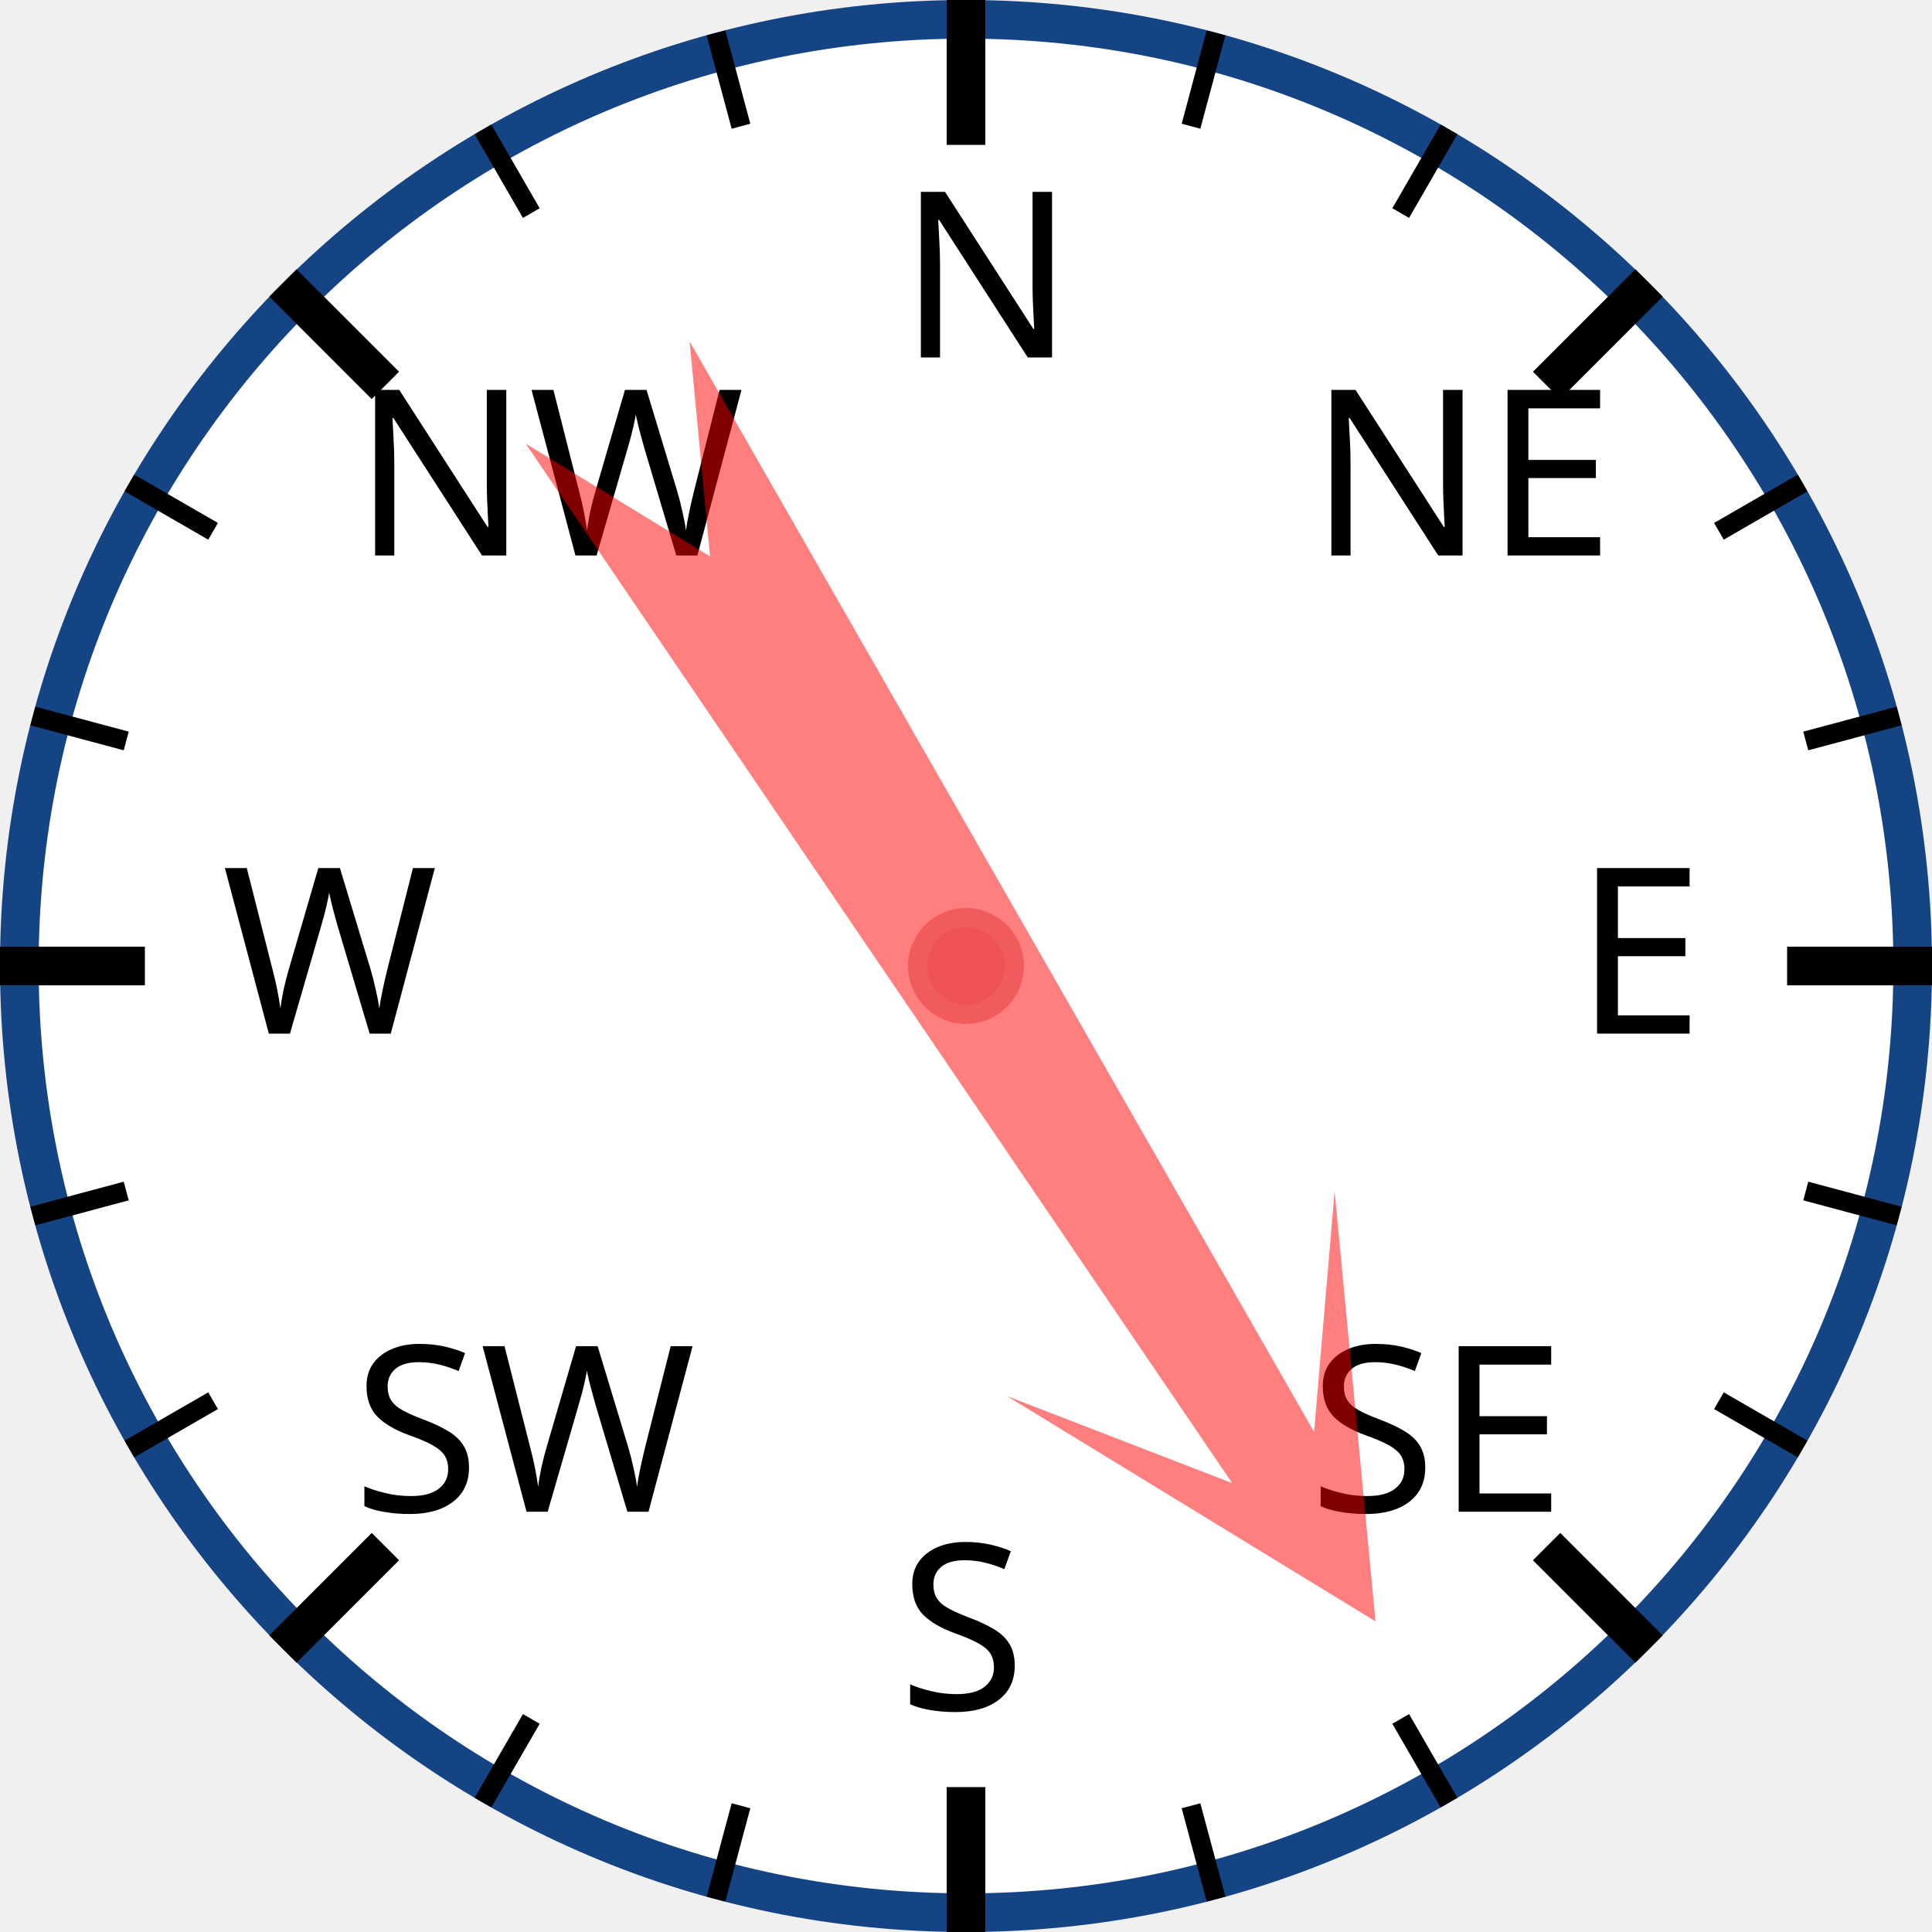
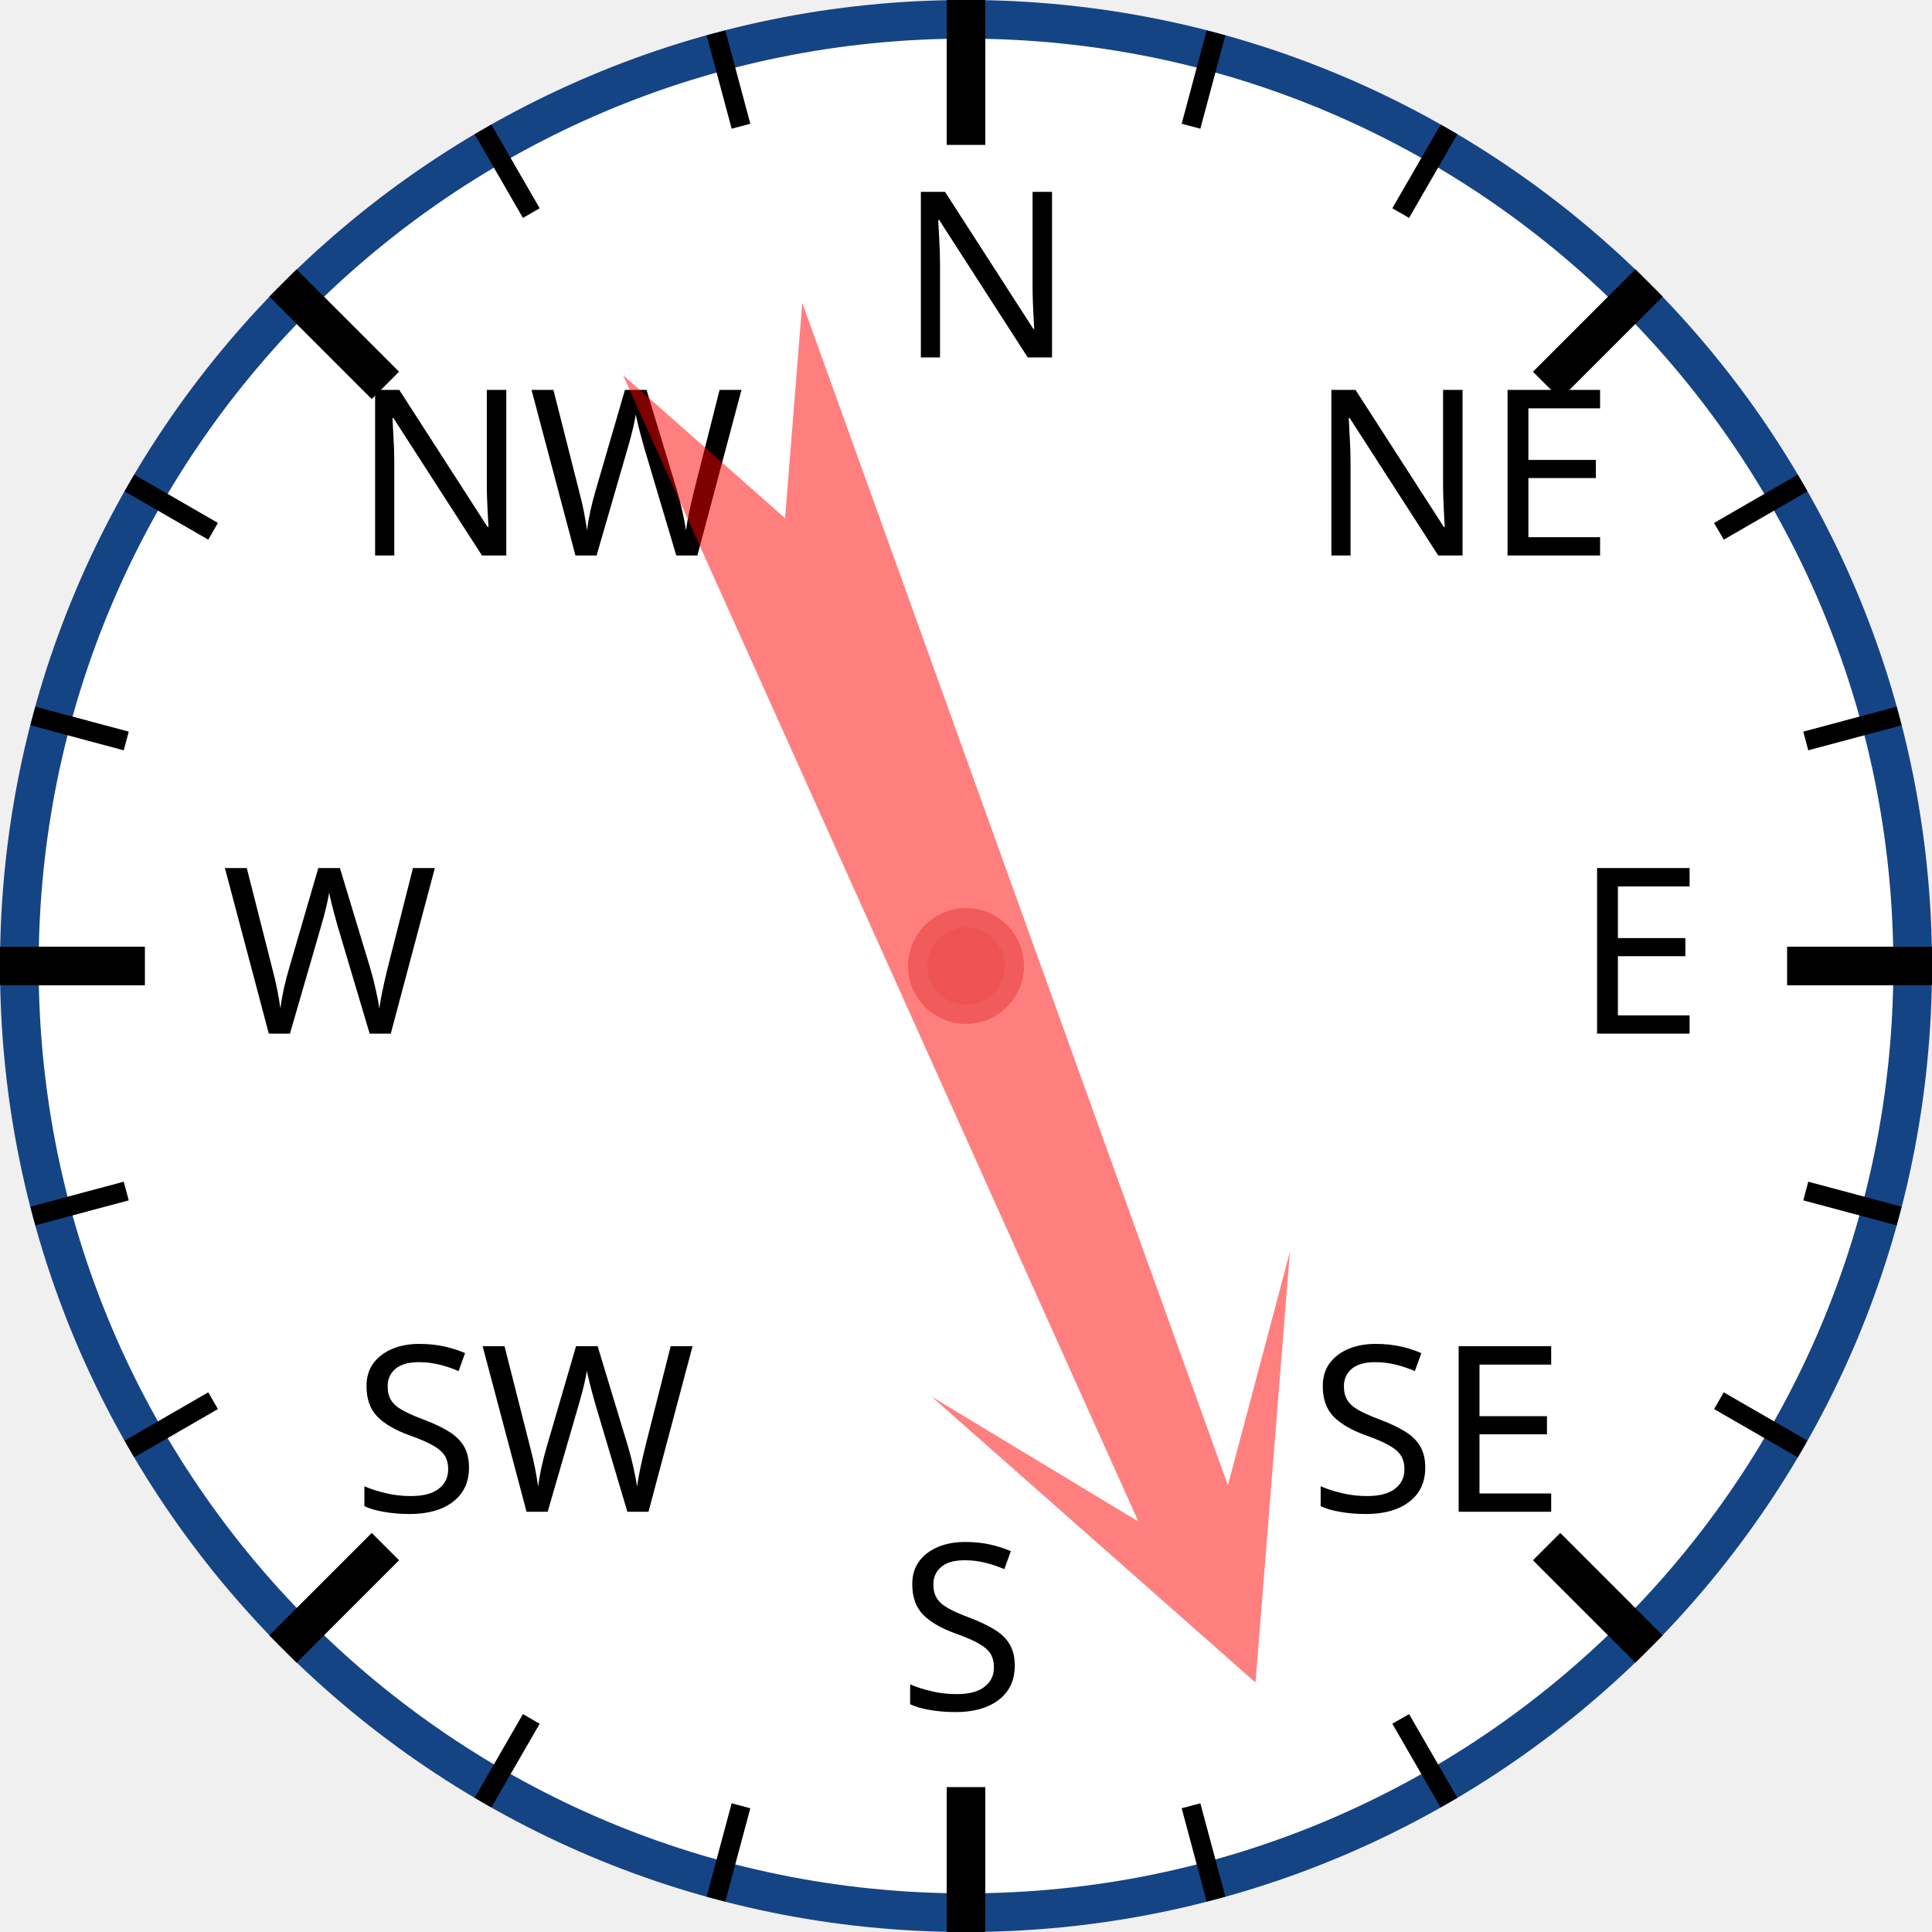
<svg xmlns="http://www.w3.org/2000/svg" width="120px" height="120px" viewBox="0 0 200 200">
  <circle cx="100" cy="100" r="98" style="fill: white; stroke: #154485; stroke-width: 4;" />
  <text x="93.0" y="37.0" style="font-family: sans-serif; font-size: 18pt;">N</text>
  <line x1="100.0" y1="0.0" x2="100.0" y2="15.0" style="stroke: black; stroke-width: 4;" />
  <line x1="74.118" y1="3.407" x2="76.706" y2="13.067" style="stroke: black; stroke-width: 2;" />
  <line x1="50" y1="13.397" x2="55" y2="22.058" style="stroke: black; stroke-width: 2;" />
  <text x="36.503" y="57.503" style="font-family: sans-serif; font-size: 18pt;">NW</text>
  <line x1="29.289" y1="29.289" x2="39.896" y2="39.896" style="stroke: black; stroke-width: 4;" />
  <line x1="13.397" y1="50" x2="22.058" y2="55" style="stroke: black; stroke-width: 2;" />
  <line x1="3.407" y1="74.118" x2="13.067" y2="76.706" style="stroke: black; stroke-width: 2;" />
  <text x="23.0" y="107.0" style="font-family: sans-serif; font-size: 18pt;">W</text>
  <line x1="0.0" y1="100.0" x2="15.0" y2="100.0" style="stroke: black; stroke-width: 4;" />
  <line x1="3.407" y1="125.882" x2="13.067" y2="123.294" style="stroke: black; stroke-width: 2;" />
  <line x1="13.397" y1="150" x2="22.058" y2="145" style="stroke: black; stroke-width: 2;" />
  <text x="36.503" y="156.497" style="font-family: sans-serif; font-size: 18pt;">SW</text>
  <line x1="29.289" y1="170.711" x2="39.896" y2="160.104" style="stroke: black; stroke-width: 4;" />
  <line x1="50" y1="186.603" x2="55" y2="177.942" style="stroke: black; stroke-width: 2;" />
  <line x1="74.118" y1="196.593" x2="76.706" y2="186.933" style="stroke: black; stroke-width: 2;" />
  <text x="93" y="177.0" style="font-family: sans-serif; font-size: 18pt;">S</text>
  <line x1="100" y1="200.0" x2="100" y2="185.0" style="stroke: black; stroke-width: 4;" />
  <line x1="125.882" y1="196.593" x2="123.294" y2="186.933" style="stroke: black; stroke-width: 2;" />
  <line x1="150.0" y1="186.603" x2="145.0" y2="177.942" style="stroke: black; stroke-width: 2;" />
  <text x="135.497" y="156.497" style="font-family: sans-serif; font-size: 18pt;">SE</text>
  <line x1="170.711" y1="170.711" x2="160.104" y2="160.104" style="stroke: black; stroke-width: 4;" />
  <line x1="186.603" y1="150" x2="177.942" y2="145" style="stroke: black; stroke-width: 2;" />
  <line x1="196.593" y1="125.882" x2="186.933" y2="123.294" style="stroke: black; stroke-width: 2;" />
  <text x="163.0" y="107" style="font-family: sans-serif; font-size: 18pt;">E</text>
  <line x1="200.0" y1="100" x2="185.0" y2="100" style="stroke: black; stroke-width: 4;" />
  <line x1="196.593" y1="74.118" x2="186.933" y2="76.706" style="stroke: black; stroke-width: 2;" />
  <line x1="186.603" y1="50" x2="177.942" y2="55" style="stroke: black; stroke-width: 2;" />
  <text x="135.497" y="57.503" style="font-family: sans-serif; font-size: 18pt;">NE</text>
  <line x1="170.711" y1="29.289" x2="160.104" y2="39.896" style="stroke: black; stroke-width: 4;" />
  <line x1="150" y1="13.397" x2="145" y2="22.058" style="stroke: black; stroke-width: 2;" />
  <line x1="125.882" y1="3.407" x2="123.294" y2="13.067" style="stroke: black; stroke-width: 2;" />
-   <polygon points="100 20 120 60 105 40 110 170 100 150 90 170 95 40 80 60" style="fill: red; fill-opacity: 0.5;" transform="rotate(148,100,100)" />
+   <polygon points="100 20 120 60 105 40 110 170 100 150 90 170 95 40 80 60" style="fill: red; fill-opacity: 0.5;" transform="rotate(158,100,100)" />
  <circle cx="100" cy="100" r="5" style="fill: #EE5252; stroke: #F25B5B; stroke-width: 2;" />
</svg>
